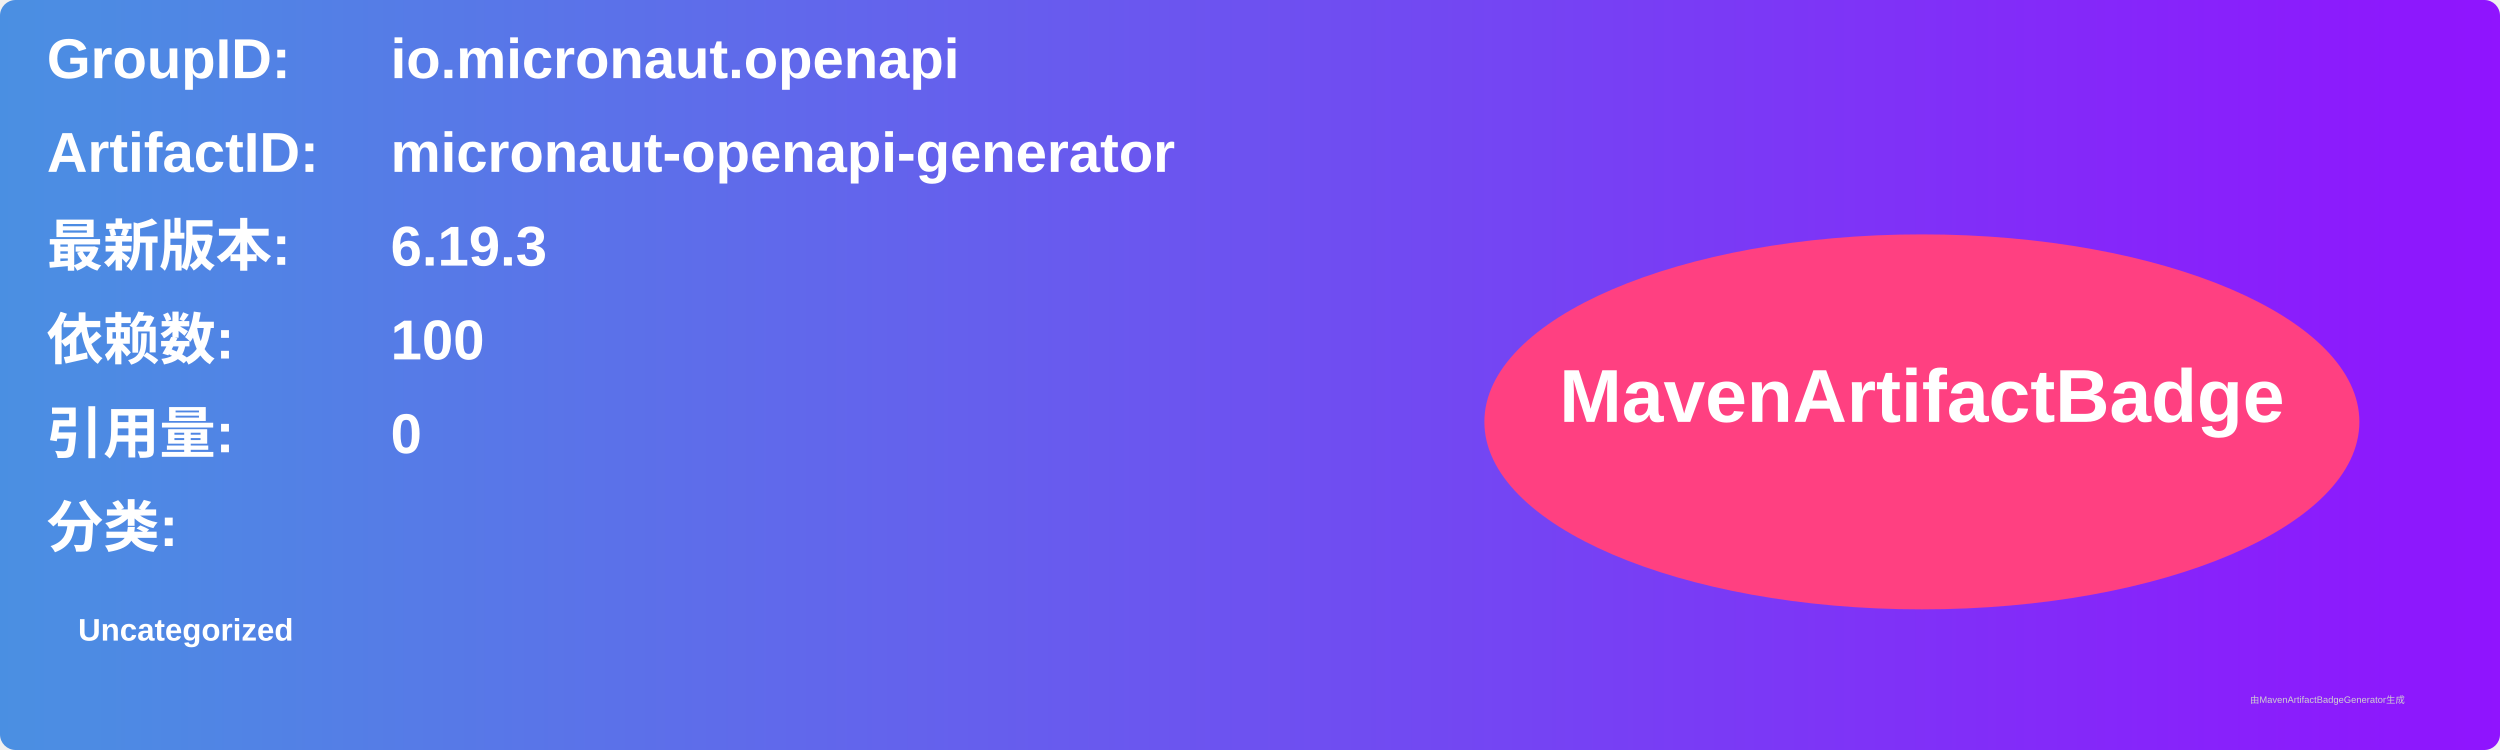
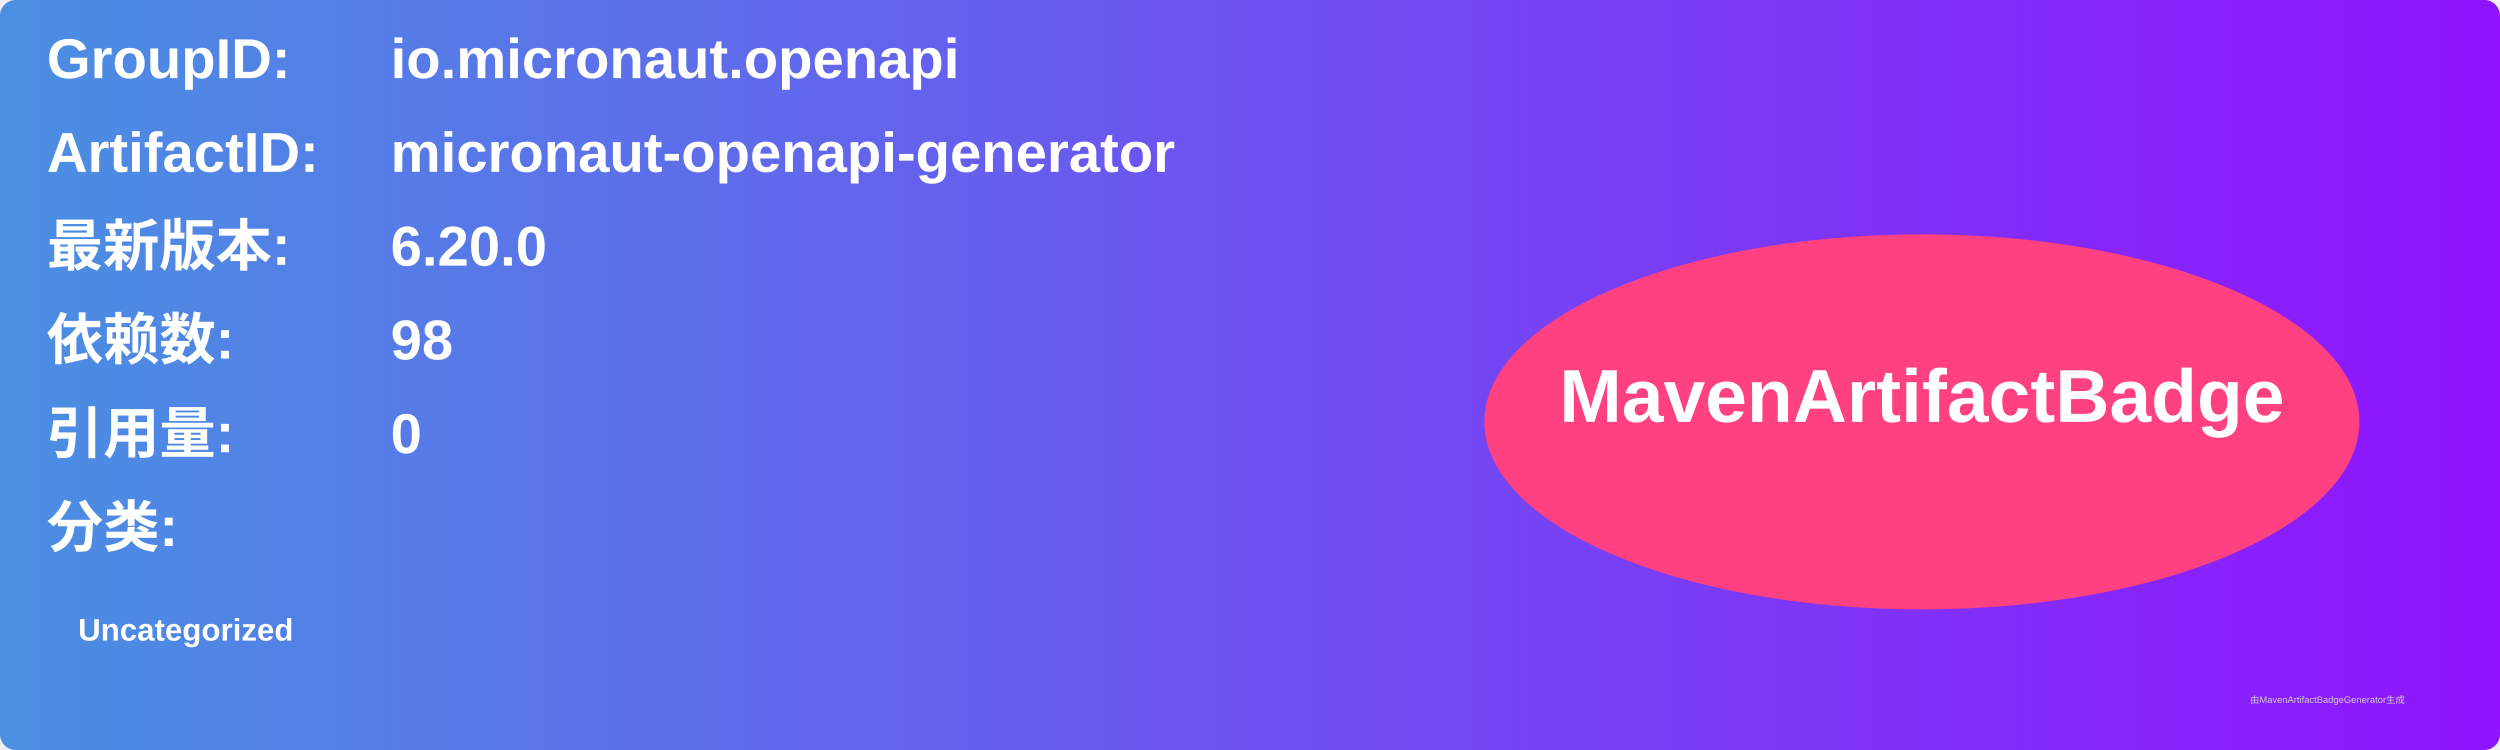
<svg xmlns="http://www.w3.org/2000/svg" width="800" height="240" viewBox="0 0 800 240">
  <linearGradient id="grad" x1="0%" y1="0%" x2="100%" y2="0%">
    <stop offset="0%" stop-color="#4a90e2" />
    <stop offset="100%" stop-color="#9013fe" />
  </linearGradient>
  <rect width="100%" height="100%" rx="5" ry="5" fill="url(#grad)" />
  <g transform="translate(15, 15)">
    <text x="0" y="10" font-family="Arial" font-size="18" fill="white" font-weight="bold" width="260">GroupID:</text>
    <text x="110" y="10" font-family="Arial" font-size="18" fill="white" font-weight="bold" width="460">io.micronaut.openapi</text>
    <text x="0" y="40" font-family="Arial" font-size="18" fill="white" font-weight="bold" width="260">ArtifactID:</text>
    <text x="110" y="40" font-family="Arial" font-size="18" fill="white" font-weight="bold" width="460">micronaut-openapi-generator</text>
    <text x="0" y="70" font-family="Arial" font-size="18" fill="white" font-weight="bold">最新版本:</text>
    <text x="110" y="70" font-family="Arial" font-size="18" fill="white" font-weight="bold">
-       <tspan font-weight="bold">6.19.3</tspan>
+       <tspan font-weight="bold">6.20.0</tspan>
    </text>
    <text x="0" y="100" font-family="Arial" font-size="18" fill="white" font-weight="bold">依赖数: </text>
    <text x="110" y="100" font-family="Arial" font-size="18" fill="white">
-       <tspan font-weight="bold">100</tspan>
+       <tspan font-weight="bold">98</tspan>
    </text>
    <text x="0" y="130" font-family="Arial" font-size="18" fill="white" font-weight="bold">引用量: </text>
    <text x="110" y="130" font-family="Arial" font-size="18" fill="white">
      <tspan font-weight="bold">0</tspan>
    </text>
    <text x="0" y="160" font-family="Arial" font-size="18" fill="white" font-weight="bold">分类:</text>
    <text x="10" y="190" font-family="Arial" font-size="10" fill="white">
      <tspan font-weight="bold">Uncategorized</tspan>
    </text>
    <ellipse cx="600" cy="120" rx="140" ry="60" fill="#ff4081" />
    <text x="600" y="120" text-anchor="middle" font-family="Arial" font-size="24" fill="white" font-weight="bold">MavenArtifactBadge</text>
  </g>
  <text x="720" y="225" font-family="Arial" font-size="3" fill="#d0d0d0">由MavenArtifactBadgeGenerator生成</text>
</svg>
